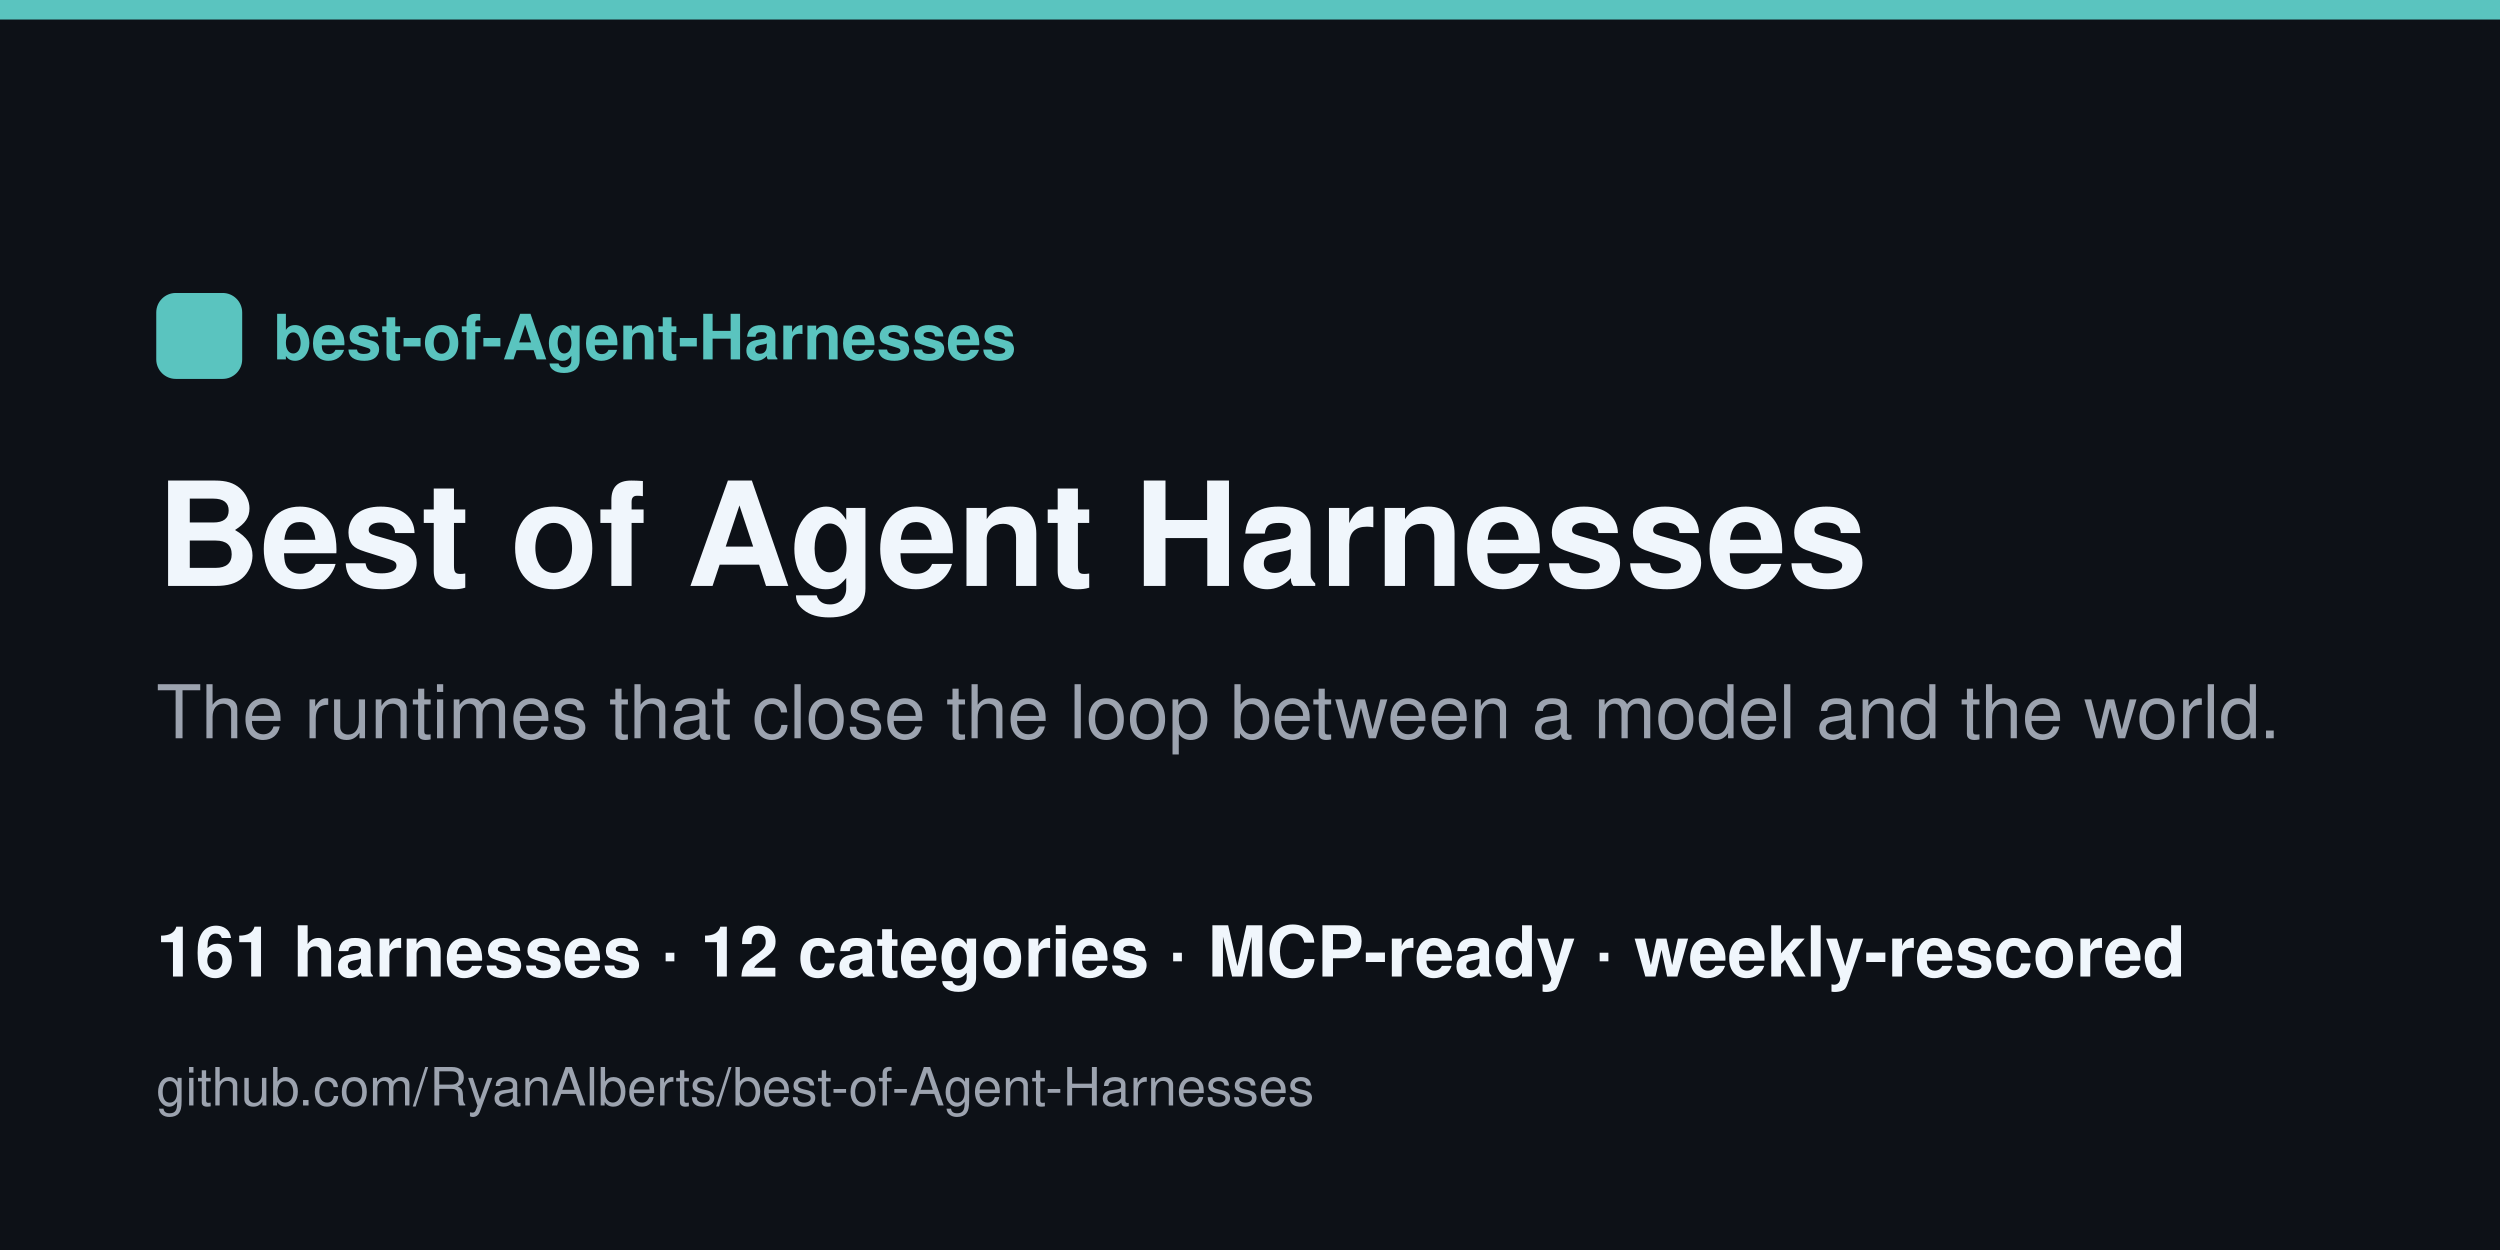
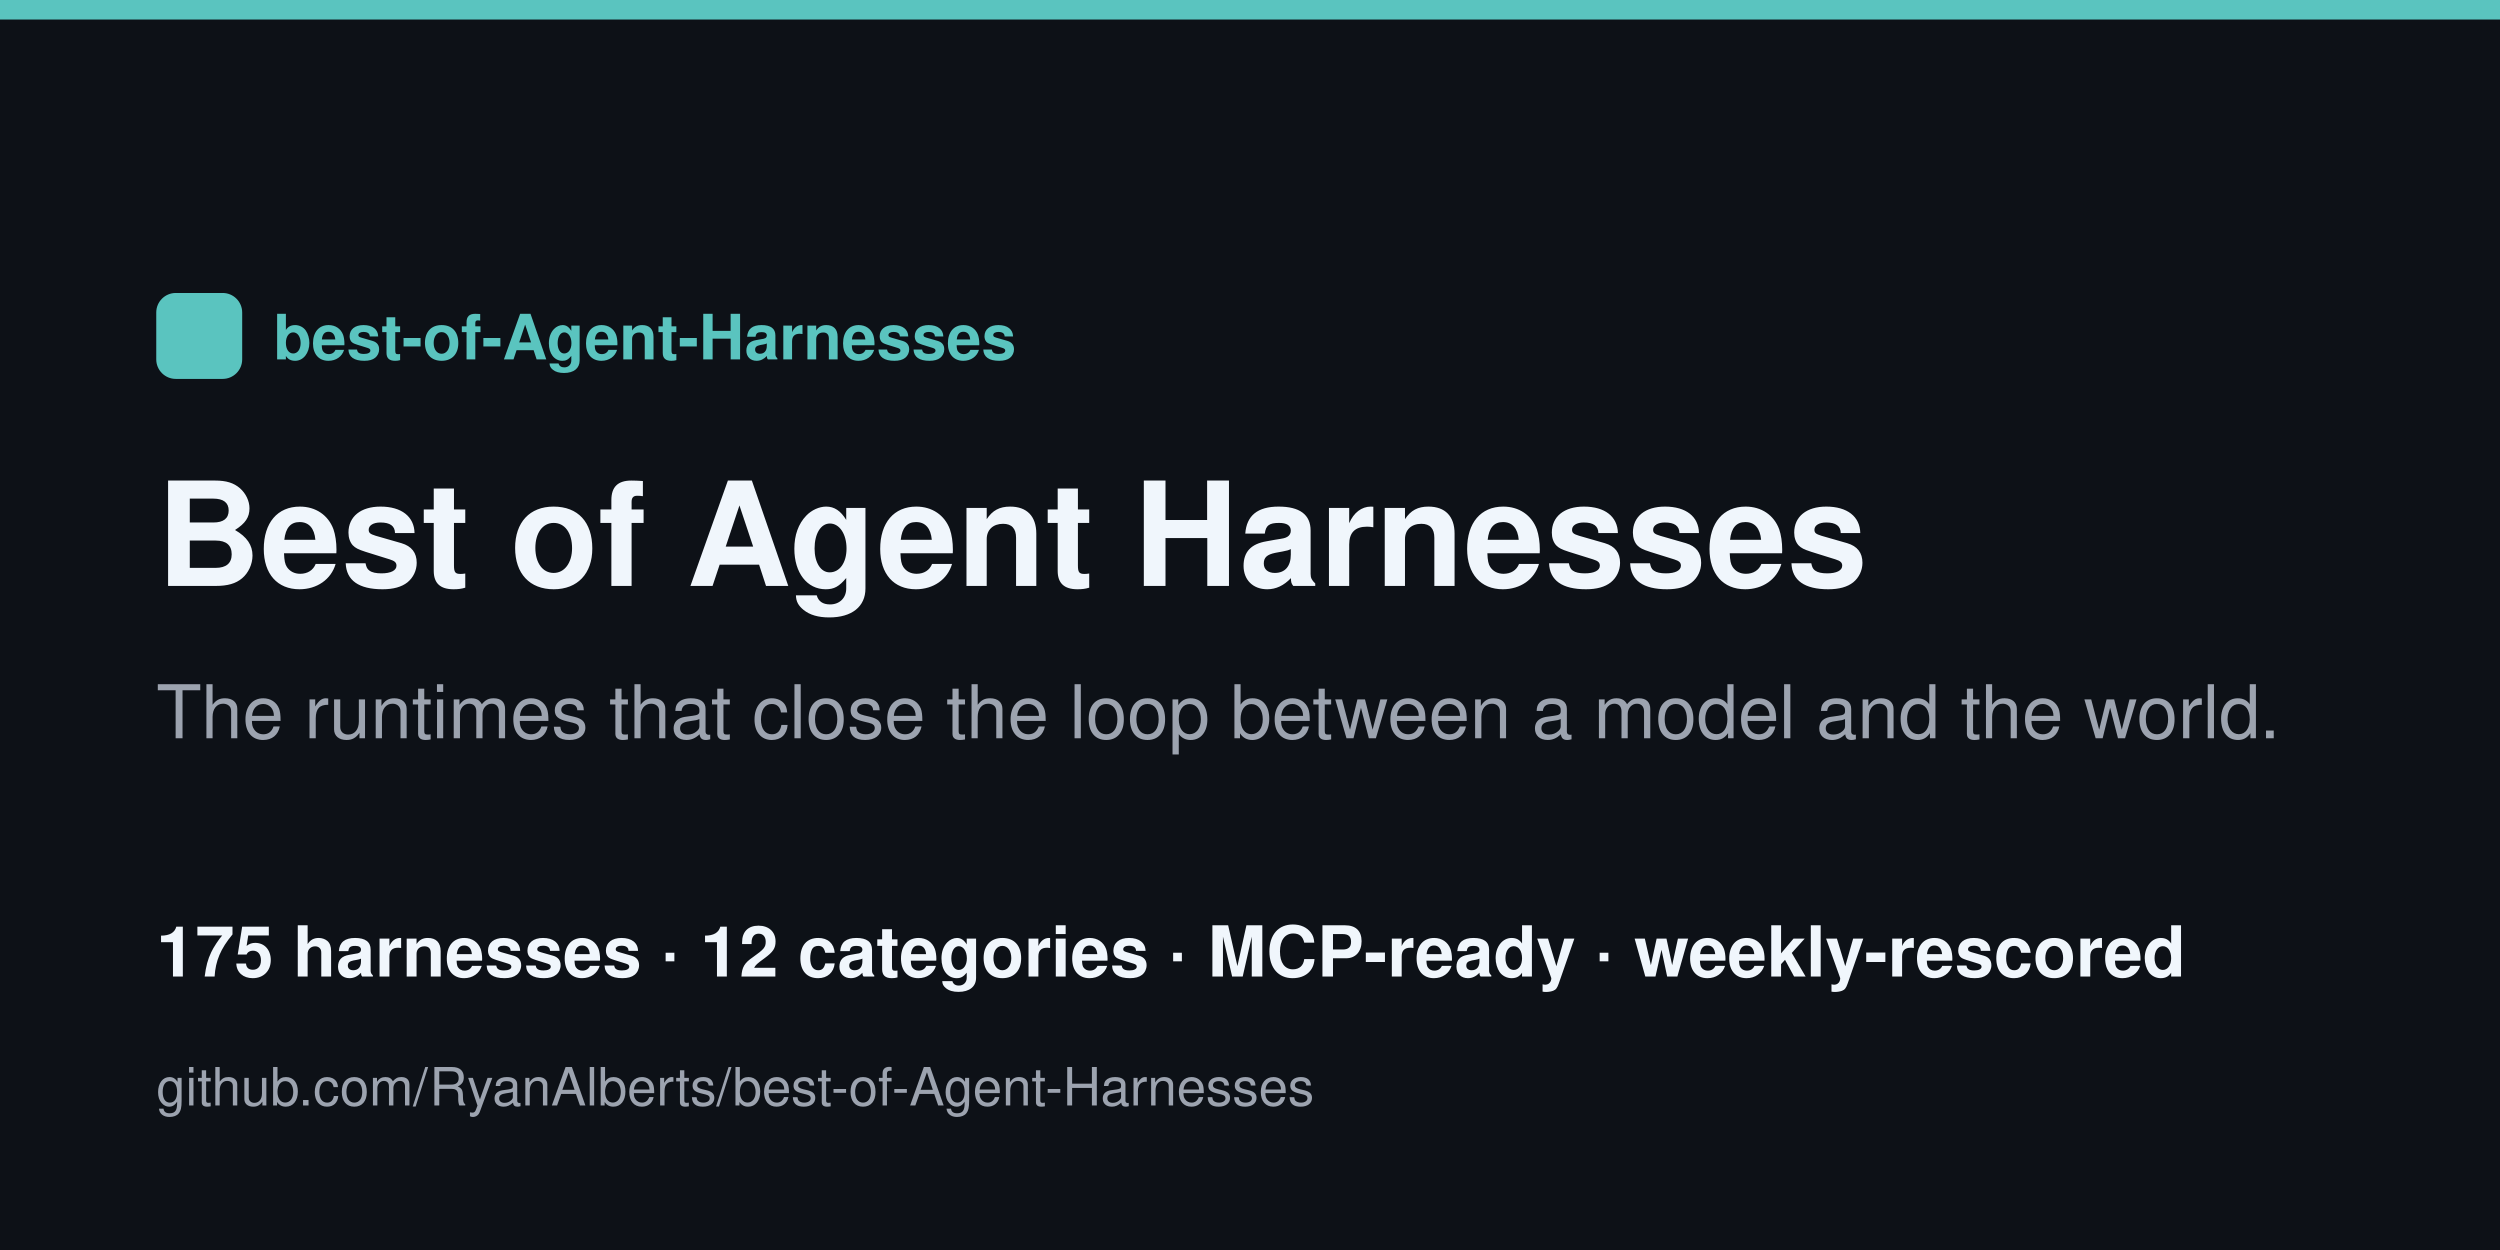
<svg xmlns="http://www.w3.org/2000/svg" width="1280" height="640" viewBox="0 0 1280 640">
  <rect width="1280" height="640" fill="#0d1117" />
  <rect x="0" y="0" width="1280" height="10" fill="#5ac4bf" />
  <rect x="80" y="150" width="44" height="44" rx="10" fill="#5ac4bf" />
  <text x="140" y="184" font-family="Helvetica,Arial,sans-serif" font-size="32" fill="#5ac4bf" font-weight="700">best-of-Agent-Harnesses</text>
  <text x="80" y="300" font-family="Helvetica,Arial,sans-serif" font-size="74" fill="#f0f6fc" font-weight="800">Best of Agent Harnesses</text>
  <text x="80" y="378" font-family="Helvetica,Arial,sans-serif" font-size="38" fill="#9ca3af">The runtimes that close the loop between a model and the world.</text>
-   <text x="80" y="500" font-family="Helvetica,Arial,sans-serif" font-size="36" fill="#f0f6fc" font-weight="600">161 harnesses · 12 categories · MCP-ready · weekly-rescored</text>
+   <text x="80" y="500" font-family="Helvetica,Arial,sans-serif" font-size="36" fill="#f0f6fc" font-weight="600">175 harnesses · 12 categories · MCP-ready · weekly-rescored</text>
  <text x="80" y="566" font-family="Helvetica,Arial,sans-serif" font-size="27" fill="#9ca3af">github.com/RyanAlberts/best-of-Agent-Harnesses</text>
</svg>
